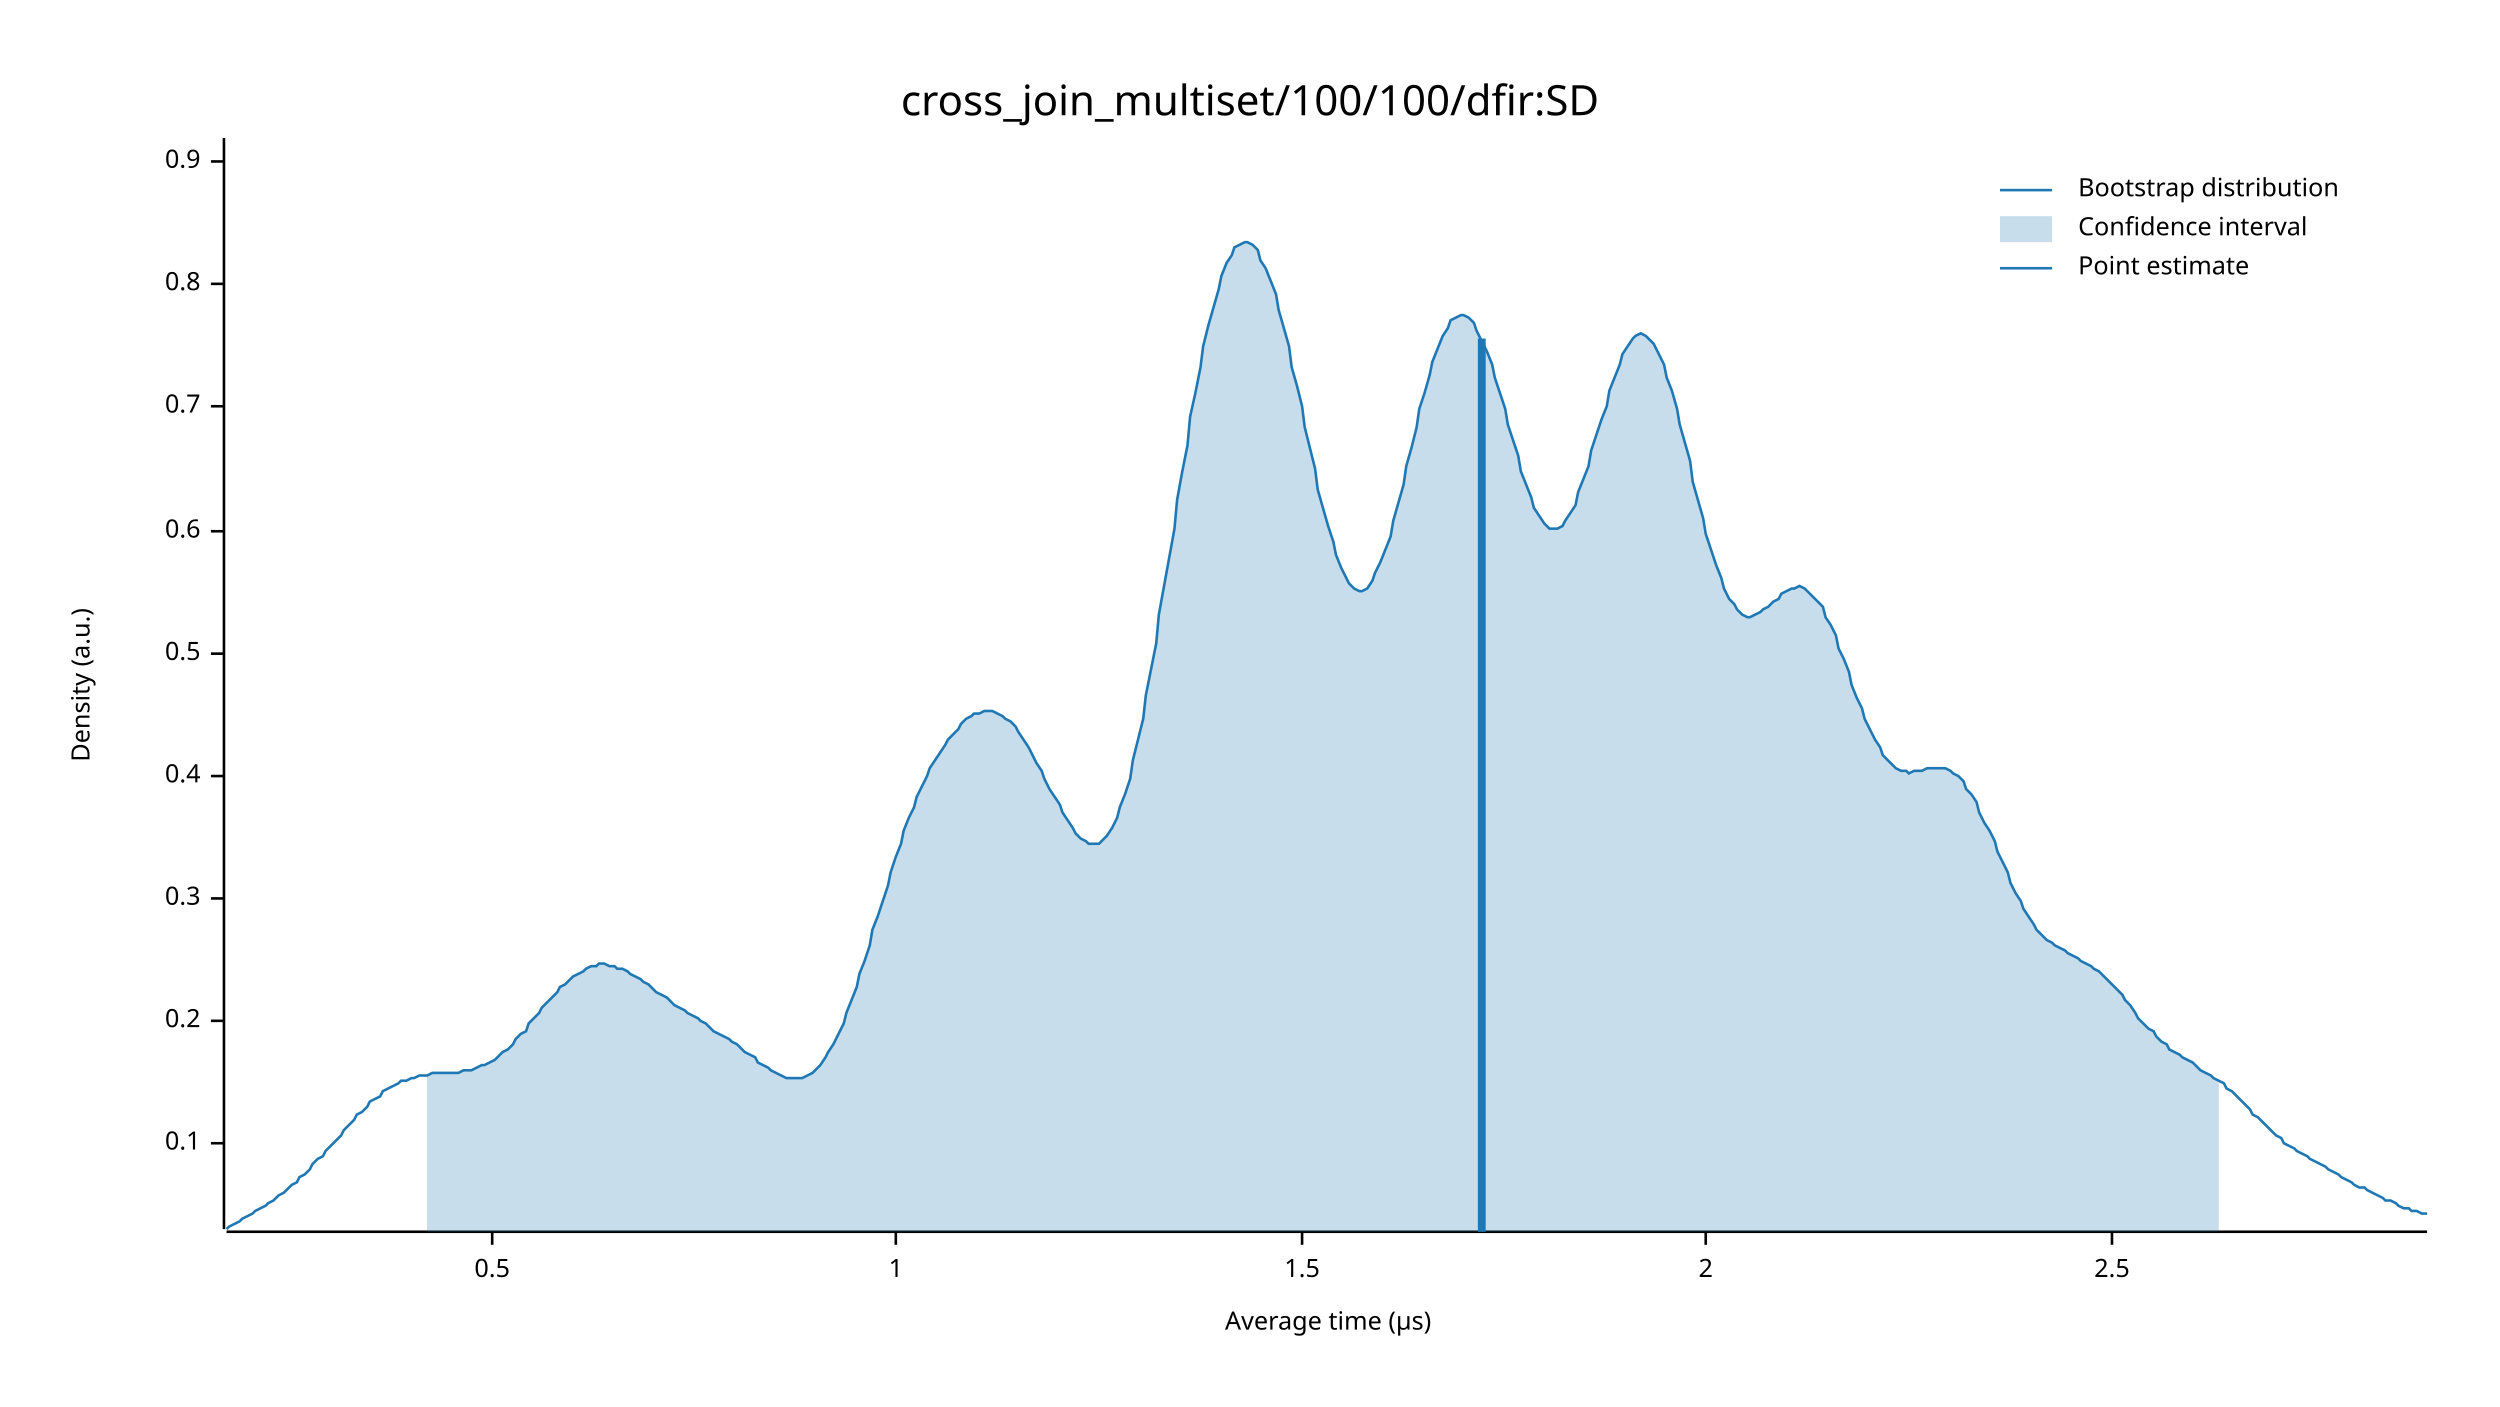
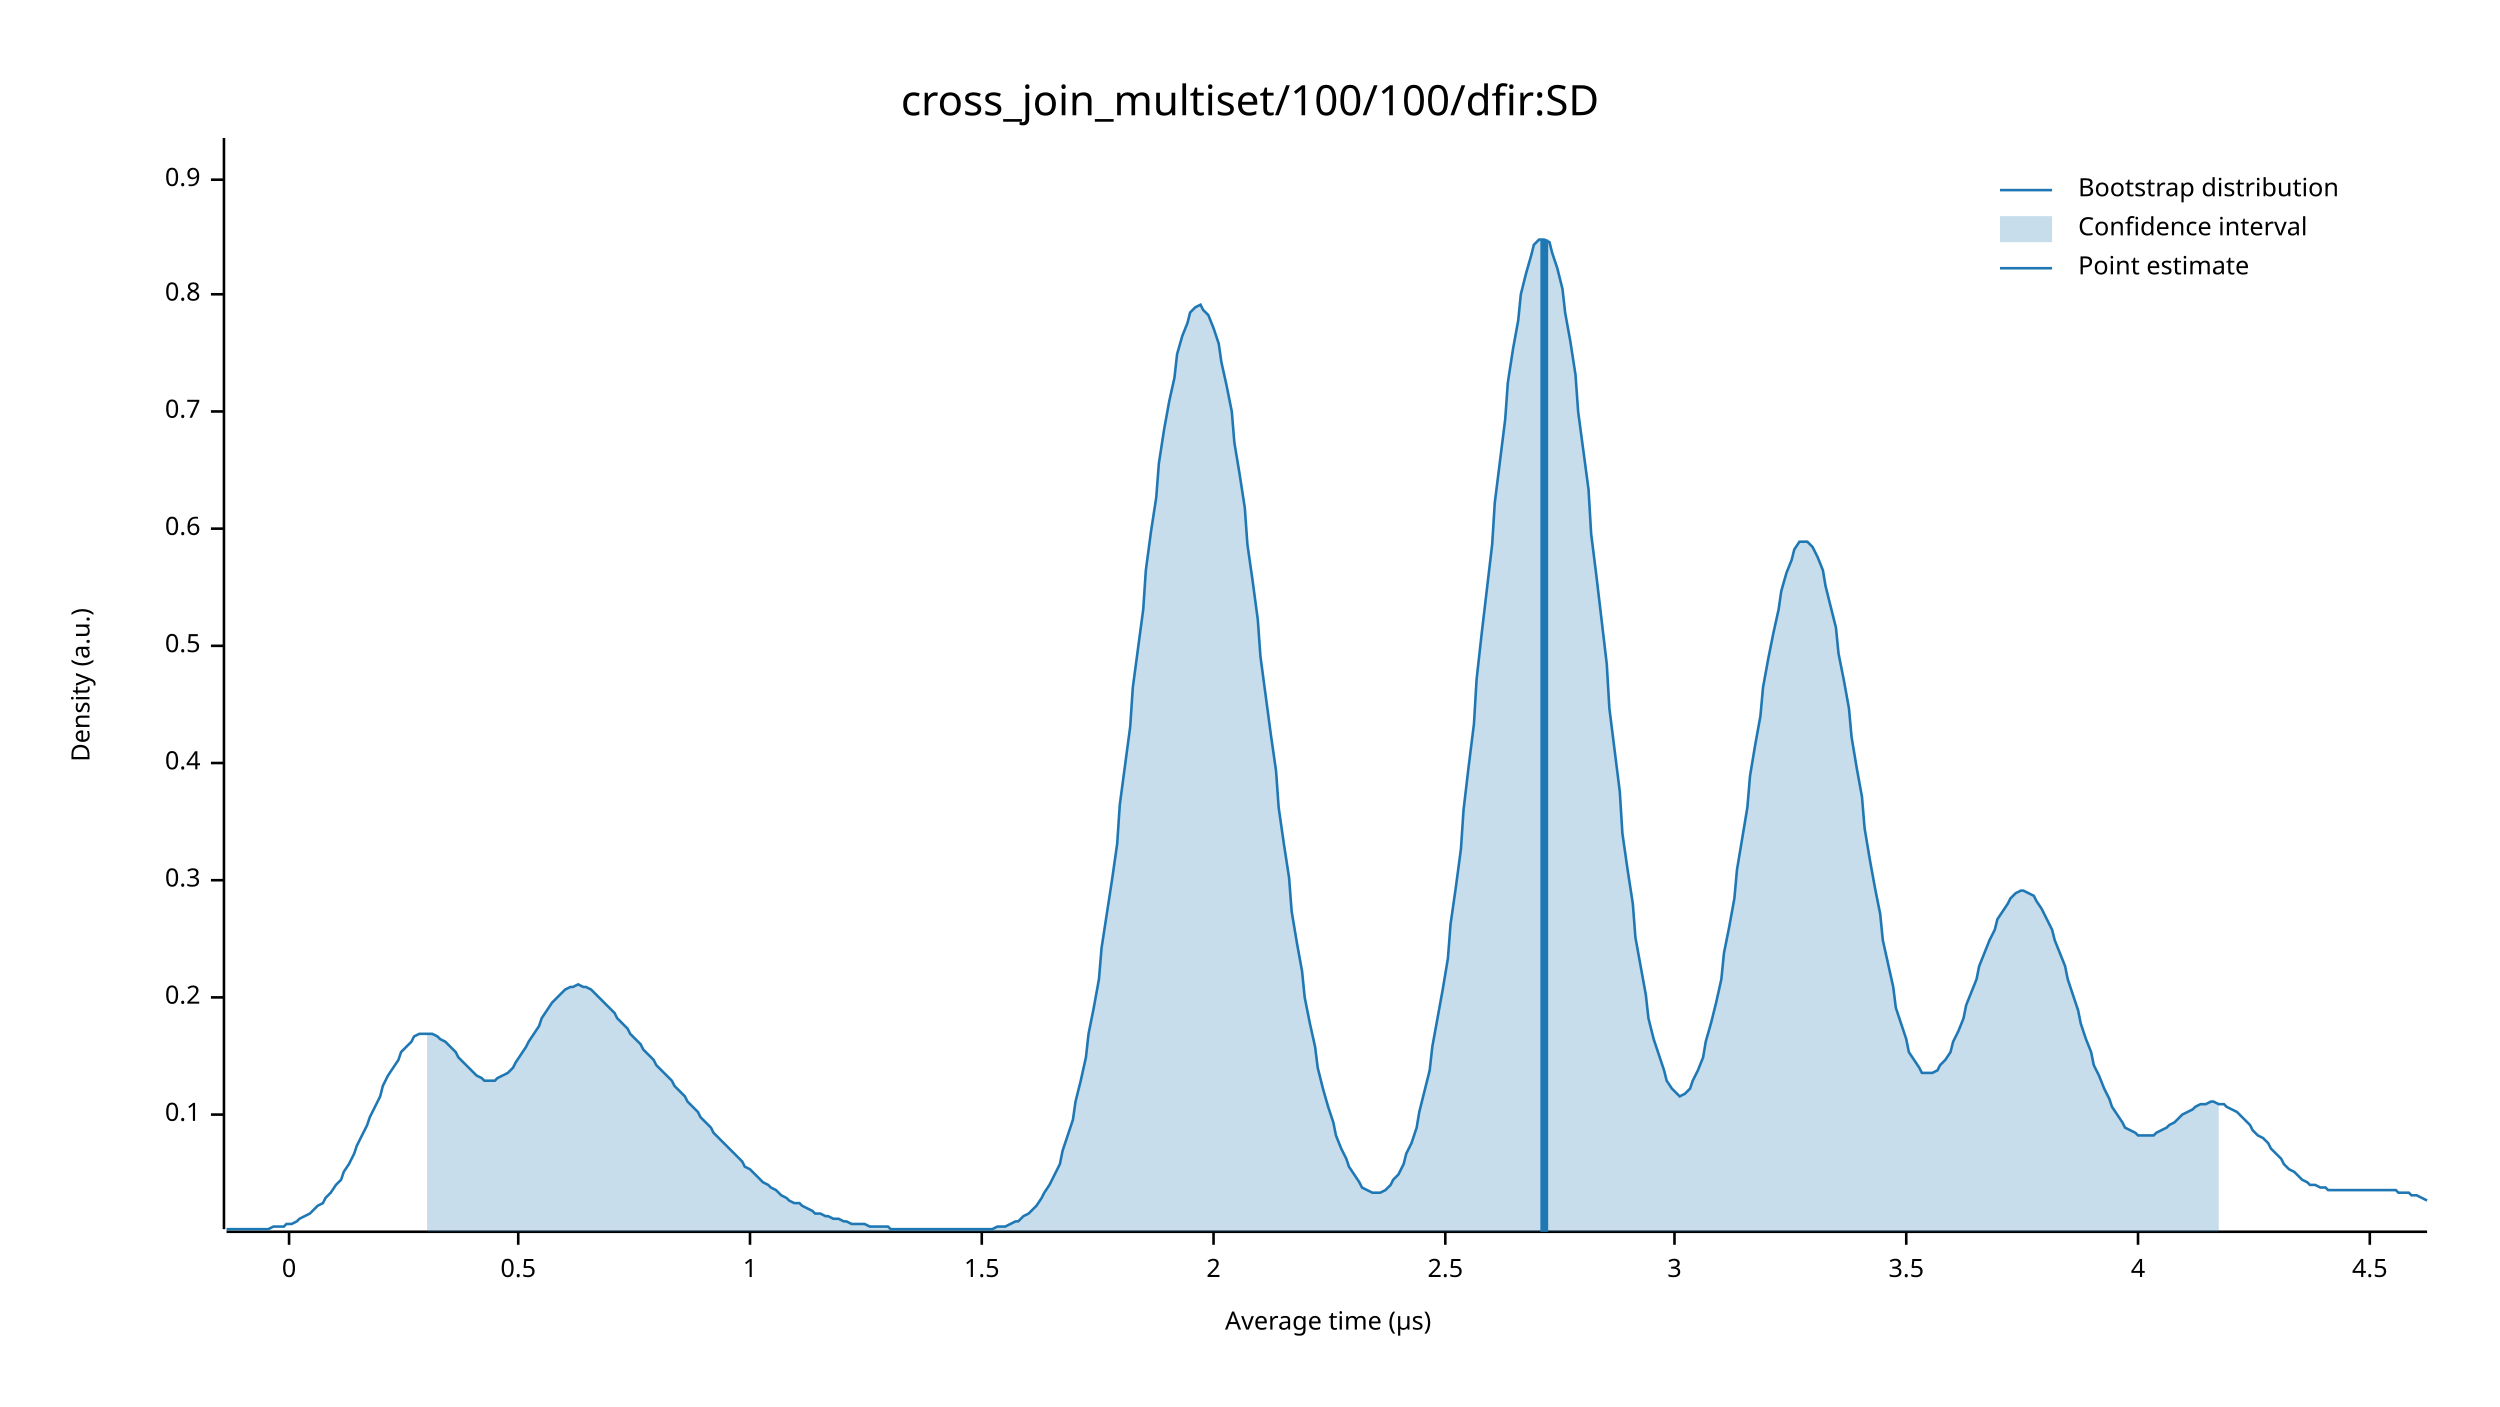
<svg xmlns="http://www.w3.org/2000/svg" width="960" height="540" viewBox="0 0 960 540">
  <text x="480" y="32" dy="0.76em" text-anchor="middle" font-family="sans-serif" font-size="16.129" opacity="1" fill="#000000">
cross_join_multiset/100/100/dfir:SD
</text>
  <text x="27" y="263" dy="0.76em" text-anchor="middle" font-family="sans-serif" font-size="9.677" opacity="1" fill="#000000" transform="rotate(270, 27, 263)">
Density (a.u.)
</text>
  <text x="510" y="513" dy="-0.5ex" text-anchor="middle" font-family="sans-serif" font-size="9.677" opacity="1" fill="#000000">
Average time (µs)
</text>
  <polyline fill="none" opacity="1" stroke="#000000" stroke-width="1" points="86,53 86,472 " />
-   <text x="77" y="439" dy="0.5ex" text-anchor="end" font-family="sans-serif" font-size="9.677" opacity="1" fill="#000000">
+   <text x="77" y="428" dy="0.5ex" text-anchor="end" font-family="sans-serif" font-size="9.677" opacity="1" fill="#000000">
0.1
</text>
-   <polyline fill="none" opacity="1" stroke="#000000" stroke-width="1" points="81,439 86,439 " />
-   <text x="77" y="392" dy="0.5ex" text-anchor="end" font-family="sans-serif" font-size="9.677" opacity="1" fill="#000000">
+   <polyline fill="none" opacity="1" stroke="#000000" stroke-width="1" points="81,428 86,428 " />
+   <text x="77" y="383" dy="0.5ex" text-anchor="end" font-family="sans-serif" font-size="9.677" opacity="1" fill="#000000">
0.2
</text>
-   <polyline fill="none" opacity="1" stroke="#000000" stroke-width="1" points="81,392 86,392 " />
-   <text x="77" y="345" dy="0.5ex" text-anchor="end" font-family="sans-serif" font-size="9.677" opacity="1" fill="#000000">
+   <polyline fill="none" opacity="1" stroke="#000000" stroke-width="1" points="81,383 86,383 " />
+   <text x="77" y="338" dy="0.5ex" text-anchor="end" font-family="sans-serif" font-size="9.677" opacity="1" fill="#000000">
0.3
</text>
-   <polyline fill="none" opacity="1" stroke="#000000" stroke-width="1" points="81,345 86,345 " />
-   <text x="77" y="298" dy="0.5ex" text-anchor="end" font-family="sans-serif" font-size="9.677" opacity="1" fill="#000000">
+   <polyline fill="none" opacity="1" stroke="#000000" stroke-width="1" points="81,338 86,338 " />
+   <text x="77" y="293" dy="0.5ex" text-anchor="end" font-family="sans-serif" font-size="9.677" opacity="1" fill="#000000">
0.4
</text>
-   <polyline fill="none" opacity="1" stroke="#000000" stroke-width="1" points="81,298 86,298 " />
-   <text x="77" y="251" dy="0.5ex" text-anchor="end" font-family="sans-serif" font-size="9.677" opacity="1" fill="#000000">
+   <polyline fill="none" opacity="1" stroke="#000000" stroke-width="1" points="81,293 86,293 " />
+   <text x="77" y="248" dy="0.5ex" text-anchor="end" font-family="sans-serif" font-size="9.677" opacity="1" fill="#000000">
0.5
</text>
-   <polyline fill="none" opacity="1" stroke="#000000" stroke-width="1" points="81,251 86,251 " />
-   <text x="77" y="204" dy="0.5ex" text-anchor="end" font-family="sans-serif" font-size="9.677" opacity="1" fill="#000000">
+   <polyline fill="none" opacity="1" stroke="#000000" stroke-width="1" points="81,248 86,248 " />
+   <text x="77" y="203" dy="0.5ex" text-anchor="end" font-family="sans-serif" font-size="9.677" opacity="1" fill="#000000">
0.6
</text>
-   <polyline fill="none" opacity="1" stroke="#000000" stroke-width="1" points="81,204 86,204 " />
-   <text x="77" y="156" dy="0.5ex" text-anchor="end" font-family="sans-serif" font-size="9.677" opacity="1" fill="#000000">
+   <polyline fill="none" opacity="1" stroke="#000000" stroke-width="1" points="81,203 86,203 " />
+   <text x="77" y="158" dy="0.5ex" text-anchor="end" font-family="sans-serif" font-size="9.677" opacity="1" fill="#000000">
0.7
</text>
-   <polyline fill="none" opacity="1" stroke="#000000" stroke-width="1" points="81,156 86,156 " />
-   <text x="77" y="109" dy="0.5ex" text-anchor="end" font-family="sans-serif" font-size="9.677" opacity="1" fill="#000000">
+   <polyline fill="none" opacity="1" stroke="#000000" stroke-width="1" points="81,158 86,158 " />
+   <text x="77" y="113" dy="0.5ex" text-anchor="end" font-family="sans-serif" font-size="9.677" opacity="1" fill="#000000">
0.8
</text>
-   <polyline fill="none" opacity="1" stroke="#000000" stroke-width="1" points="81,109 86,109 " />
-   <text x="77" y="62" dy="0.5ex" text-anchor="end" font-family="sans-serif" font-size="9.677" opacity="1" fill="#000000">
+   <polyline fill="none" opacity="1" stroke="#000000" stroke-width="1" points="81,113 86,113 " />
+   <text x="77" y="69" dy="0.5ex" text-anchor="end" font-family="sans-serif" font-size="9.677" opacity="1" fill="#000000">
0.9
</text>
-   <polyline fill="none" opacity="1" stroke="#000000" stroke-width="1" points="81,62 86,62 " />
+   <polyline fill="none" opacity="1" stroke="#000000" stroke-width="1" points="81,69 86,69 " />
  <polyline fill="none" opacity="1" stroke="#000000" stroke-width="1" points="87,473 932,473 " />
-   <text x="189" y="483" dy="0.76em" text-anchor="middle" font-family="sans-serif" font-size="9.677" opacity="1" fill="#000000">
+   <text x="111" y="483" dy="0.76em" text-anchor="middle" font-family="sans-serif" font-size="9.677" opacity="1" fill="#000000">
+ 0
+ </text>
+   <polyline fill="none" opacity="1" stroke="#000000" stroke-width="1" points="111,473 111,478 " />
+   <text x="199" y="483" dy="0.76em" text-anchor="middle" font-family="sans-serif" font-size="9.677" opacity="1" fill="#000000">
0.5
</text>
-   <polyline fill="none" opacity="1" stroke="#000000" stroke-width="1" points="189,473 189,478 " />
-   <text x="344" y="483" dy="0.76em" text-anchor="middle" font-family="sans-serif" font-size="9.677" opacity="1" fill="#000000">
+   <polyline fill="none" opacity="1" stroke="#000000" stroke-width="1" points="199,473 199,478 " />
+   <text x="288" y="483" dy="0.76em" text-anchor="middle" font-family="sans-serif" font-size="9.677" opacity="1" fill="#000000">
1
</text>
-   <polyline fill="none" opacity="1" stroke="#000000" stroke-width="1" points="344,473 344,478 " />
-   <text x="500" y="483" dy="0.76em" text-anchor="middle" font-family="sans-serif" font-size="9.677" opacity="1" fill="#000000">
+   <polyline fill="none" opacity="1" stroke="#000000" stroke-width="1" points="288,473 288,478 " />
+   <text x="377" y="483" dy="0.76em" text-anchor="middle" font-family="sans-serif" font-size="9.677" opacity="1" fill="#000000">
1.5
</text>
-   <polyline fill="none" opacity="1" stroke="#000000" stroke-width="1" points="500,473 500,478 " />
-   <text x="655" y="483" dy="0.76em" text-anchor="middle" font-family="sans-serif" font-size="9.677" opacity="1" fill="#000000">
+   <polyline fill="none" opacity="1" stroke="#000000" stroke-width="1" points="377,473 377,478 " />
+   <text x="466" y="483" dy="0.76em" text-anchor="middle" font-family="sans-serif" font-size="9.677" opacity="1" fill="#000000">
2
</text>
-   <polyline fill="none" opacity="1" stroke="#000000" stroke-width="1" points="655,473 655,478 " />
-   <text x="811" y="483" dy="0.76em" text-anchor="middle" font-family="sans-serif" font-size="9.677" opacity="1" fill="#000000">
+   <polyline fill="none" opacity="1" stroke="#000000" stroke-width="1" points="466,473 466,478 " />
+   <text x="555" y="483" dy="0.76em" text-anchor="middle" font-family="sans-serif" font-size="9.677" opacity="1" fill="#000000">
2.5
</text>
-   <polyline fill="none" opacity="1" stroke="#000000" stroke-width="1" points="811,473 811,478 " />
-   <polyline fill="none" opacity="1" stroke="#1F78B4" stroke-width="1" points="87,472 88,471 90,470 92,469 93,468 95,467 97,466 98,465 100,464 102,463 103,462 105,461 107,459 109,458 110,457 112,455 114,454 115,452 117,451 119,449 120,447 122,445 124,444 125,442 127,440 129,438 131,436 132,434 134,432 136,430 137,428 139,427 141,425 142,423 144,422 146,421 147,419 149,418 151,417 153,416 154,415 156,415 158,414 159,414 161,413 163,413 164,413 166,412 168,412 169,412 171,412 173,412 175,412 176,412 178,411 180,411 181,411 183,410 185,409 186,409 188,408 190,407 191,406 193,404 195,403 197,401 198,399 200,397 202,396 203,393 205,391 207,389 208,387 210,385 212,383 214,381 215,379 217,378 219,376 220,375 222,374 224,373 225,372 227,371 229,371 230,370 232,370 234,371 236,371 237,372 239,372 241,373 242,374 244,375 246,376 247,377 249,378 251,380 252,381 254,382 256,383 258,385 259,386 261,387 263,388 264,389 266,390 268,391 269,392 271,393 273,395 274,396 276,397 278,398 280,399 281,400 283,401 285,403 286,404 288,405 290,406 291,408 293,409 295,410 296,411 298,412 300,413 302,414 303,414 305,414 307,414 308,414 310,413 312,412 313,411 315,409 317,406 318,404 320,401 322,397 324,393 325,389 327,384 329,379 330,374 332,369 334,363 335,357 337,352 339,346 341,340 342,335 344,329 346,324 347,319 349,314 351,310 352,306 354,302 356,298 357,295 359,292 361,289 363,286 364,284 366,282 368,280 369,278 371,276 373,275 374,274 376,274 378,273 379,273 381,273 383,274 385,275 386,276 388,277 390,279 391,281 393,284 395,287 396,289 398,293 400,296 401,299 403,303 405,306 407,309 408,312 410,315 412,318 413,320 415,322 417,323 418,324 420,324 422,324 423,323 425,321 427,318 429,314 430,310 432,305 434,299 435,292 437,284 439,276 440,267 442,257 444,247 445,236 447,225 449,214 451,203 452,192 454,181 456,171 457,160 459,151 461,141 462,133 464,125 466,118 468,111 469,106 471,101 473,98 474,95 476,94 478,93 479,93 481,94 483,96 484,100 486,103 488,108 490,113 491,119 493,126 495,133 496,141 498,148 500,156 501,164 503,172 505,180 506,188 508,195 510,202 512,208 513,213 515,218 517,222 518,224 520,226 522,227 523,227 525,226 527,223 528,220 530,216 532,211 534,206 535,200 537,193 539,186 540,179 542,172 544,164 545,157 547,151 549,144 550,139 552,134 554,129 556,126 557,123 559,122 561,121 562,121 564,122 566,124 567,127 569,131 571,135 573,140 574,145 576,151 578,157 579,163 581,169 583,175 584,181 586,186 588,191 589,195 591,198 593,201 595,203 596,203 598,203 600,202 601,200 603,197 605,194 606,189 608,184 610,179 611,173 613,167 615,161 617,156 618,150 620,145 622,140 623,136 625,133 627,130 628,129 630,128 632,129 633,130 635,132 637,136 639,140 640,145 642,150 644,157 645,163 647,170 649,177 650,185 652,192 654,199 655,205 657,211 659,217 661,222 662,226 664,230 666,232 667,234 669,236 671,237 672,237 674,236 676,235 677,234 679,233 681,231 683,230 684,228 686,227 688,226 689,226 691,225 693,226 694,227 696,229 698,231 700,233 701,237 703,240 705,244 706,249 708,253 710,258 711,263 713,268 715,272 716,276 718,280 720,284 722,287 723,290 725,292 727,294 728,295 730,296 732,296 733,297 735,296 737,296 738,296 740,295 742,295 744,295 745,295 747,295 749,296 750,297 752,298 754,300 755,303 757,305 759,308 760,312 762,316 764,319 766,323 767,327 769,331 771,335 772,339 774,343 776,346 777,349 779,352 781,355 782,357 784,359 786,361 788,362 789,363 791,364 793,365 794,366 796,367 798,368 799,369 801,370 803,371 804,372 806,373 808,375 810,377 811,378 813,380 815,382 816,384 818,386 820,389 821,391 823,393 825,395 827,396 828,398 830,400 832,401 833,403 835,404 837,405 838,406 840,407 842,408 843,409 845,411 847,412 849,413 850,414 852,415 854,416 855,418 857,419 859,421 860,422 862,424 864,426 865,428 867,429 869,431 871,433 872,434 874,436 876,437 877,439 879,440 881,441 882,442 884,443 886,444 887,445 889,446 891,447 893,448 894,449 896,450 898,451 899,452 901,453 903,454 904,455 906,456 908,456 909,457 911,458 913,459 915,460 916,461 918,461 920,462 921,463 923,464 925,464 926,465 928,465 930,466 932,466 " />
-   <polygon opacity="0.25" fill="#1F78B4" points="164,413 166,412 168,412 169,412 171,412 173,412 175,412 176,412 178,411 180,411 181,411 183,410 185,409 186,409 188,408 190,407 191,406 193,404 195,403 197,401 198,399 200,397 202,396 203,393 205,391 207,389 208,387 210,385 212,383 214,381 215,379 217,378 219,376 220,375 222,374 224,373 225,372 227,371 229,371 230,370 232,370 234,371 236,371 237,372 239,372 241,373 242,374 244,375 246,376 247,377 249,378 251,380 252,381 254,382 256,383 258,385 259,386 261,387 263,388 264,389 266,390 268,391 269,392 271,393 273,395 274,396 276,397 278,398 280,399 281,400 283,401 285,403 286,404 288,405 290,406 291,408 293,409 295,410 296,411 298,412 300,413 302,414 303,414 305,414 307,414 308,414 310,413 312,412 313,411 315,409 317,406 318,404 320,401 322,397 324,393 325,389 327,384 329,379 330,374 332,369 334,363 335,357 337,352 339,346 341,340 342,335 344,329 346,324 347,319 349,314 351,310 352,306 354,302 356,298 357,295 359,292 361,289 363,286 364,284 366,282 368,280 369,278 371,276 373,275 374,274 376,274 378,273 379,273 381,273 383,274 385,275 386,276 388,277 390,279 391,281 393,284 395,287 396,289 398,293 400,296 401,299 403,303 405,306 407,309 408,312 410,315 412,318 413,320 415,322 417,323 418,324 420,324 422,324 423,323 425,321 427,318 429,314 430,310 432,305 434,299 435,292 437,284 439,276 440,267 442,257 444,247 445,236 447,225 449,214 451,203 452,192 454,181 456,171 457,160 459,151 461,141 462,133 464,125 466,118 468,111 469,106 471,101 473,98 474,95 476,94 478,93 479,93 481,94 483,96 484,100 486,103 488,108 490,113 491,119 493,126 495,133 496,141 498,148 500,156 501,164 503,172 505,180 506,188 508,195 510,202 512,208 513,213 515,218 517,222 518,224 520,226 522,227 523,227 525,226 527,223 528,220 530,216 532,211 534,206 535,200 537,193 539,186 540,179 542,172 544,164 545,157 547,151 549,144 550,139 552,134 554,129 556,126 557,123 559,122 561,121 562,121 564,122 566,124 567,127 569,131 571,135 573,140 574,145 576,151 578,157 579,163 581,169 583,175 584,181 586,186 588,191 589,195 591,198 593,201 595,203 596,203 598,203 600,202 601,200 603,197 605,194 606,189 608,184 610,179 611,173 613,167 615,161 617,156 618,150 620,145 622,140 623,136 625,133 627,130 628,129 630,128 632,129 633,130 635,132 637,136 639,140 640,145 642,150 644,157 645,163 647,170 649,177 650,185 652,192 654,199 655,205 657,211 659,217 661,222 662,226 664,230 666,232 667,234 669,236 671,237 672,237 674,236 676,235 677,234 679,233 681,231 683,230 684,228 686,227 688,226 689,226 691,225 693,226 694,227 696,229 698,231 700,233 701,237 703,240 705,244 706,249 708,253 710,258 711,263 713,268 715,272 716,276 718,280 720,284 722,287 723,290 725,292 727,294 728,295 730,296 732,296 733,297 735,296 737,296 738,296 740,295 742,295 744,295 745,295 747,295 749,296 750,297 752,298 754,300 755,303 757,305 759,308 760,312 762,316 764,319 766,323 767,327 769,331 771,335 772,339 774,343 776,346 777,349 779,352 781,355 782,357 784,359 786,361 788,362 789,363 791,364 793,365 794,366 796,367 798,368 799,369 801,370 803,371 804,372 806,373 808,375 810,377 811,378 813,380 815,382 816,384 818,386 820,389 821,391 823,393 825,395 827,396 828,398 830,400 832,401 833,403 835,404 837,405 838,406 840,407 842,408 843,409 845,411 847,412 849,413 850,414 852,415 852,473 164,473 " />
-   <polyline fill="none" opacity="1" stroke="#1F78B4" stroke-width="3" points="569,473 569,130 " />
+   <polyline fill="none" opacity="1" stroke="#000000" stroke-width="1" points="555,473 555,478 " />
+   <text x="643" y="483" dy="0.76em" text-anchor="middle" font-family="sans-serif" font-size="9.677" opacity="1" fill="#000000">
+ 3
+ </text>
+   <polyline fill="none" opacity="1" stroke="#000000" stroke-width="1" points="643,473 643,478 " />
+   <text x="732" y="483" dy="0.76em" text-anchor="middle" font-family="sans-serif" font-size="9.677" opacity="1" fill="#000000">
+ 3.5
+ </text>
+   <polyline fill="none" opacity="1" stroke="#000000" stroke-width="1" points="732,473 732,478 " />
+   <text x="821" y="483" dy="0.76em" text-anchor="middle" font-family="sans-serif" font-size="9.677" opacity="1" fill="#000000">
+ 4
+ </text>
+   <polyline fill="none" opacity="1" stroke="#000000" stroke-width="1" points="821,473 821,478 " />
+   <text x="910" y="483" dy="0.76em" text-anchor="middle" font-family="sans-serif" font-size="9.677" opacity="1" fill="#000000">
+ 4.5
+ </text>
+   <polyline fill="none" opacity="1" stroke="#000000" stroke-width="1" points="910,473 910,478 " />
+   <polyline fill="none" opacity="1" stroke="#1F78B4" stroke-width="1" points="87,472 88,472 90,472 92,472 93,472 95,472 97,472 98,472 100,472 102,472 103,472 105,471 107,471 109,471 110,470 112,470 114,469 115,468 117,467 119,466 120,465 122,463 124,462 125,460 127,458 129,455 131,453 132,450 134,447 136,443 137,440 139,436 141,432 142,429 144,425 146,421 147,417 149,413 151,410 153,407 154,404 156,402 158,400 159,398 161,397 163,397 164,397 166,397 168,398 169,399 171,400 173,402 175,404 176,406 178,408 180,410 181,411 183,413 185,414 186,415 188,415 190,415 191,414 193,413 195,412 197,410 198,408 200,405 202,402 203,400 205,397 207,394 208,391 210,388 212,385 214,383 215,382 217,380 219,379 220,379 222,378 224,379 225,379 227,380 229,382 230,383 232,385 234,387 236,389 237,391 239,393 241,395 242,397 244,399 246,401 247,403 249,405 251,407 252,409 254,411 256,413 258,415 259,417 261,419 263,421 264,423 266,425 268,427 269,429 271,431 273,433 274,435 276,437 278,439 280,441 281,442 283,444 285,446 286,448 288,449 290,451 291,452 293,454 295,455 296,456 298,457 300,459 302,460 303,461 305,462 307,462 308,463 310,464 312,465 313,466 315,466 317,467 318,467 320,468 322,468 324,469 325,469 327,470 329,470 330,470 332,470 334,471 335,471 337,471 339,471 341,471 342,472 344,472 346,472 347,472 349,472 351,472 352,472 354,472 356,472 357,472 359,472 361,472 363,472 364,472 366,472 368,472 369,472 371,472 373,472 374,472 376,472 378,472 379,472 381,472 383,471 385,471 386,471 388,470 390,469 391,469 393,467 395,466 396,465 398,463 400,460 401,458 403,455 405,451 407,447 408,442 410,436 412,430 413,423 415,415 417,406 418,397 420,387 422,376 423,364 425,351 427,338 429,324 430,309 432,294 434,279 435,264 437,249 439,234 440,219 442,204 444,191 445,178 447,165 449,154 451,145 452,136 454,129 456,124 457,120 459,118 461,117 462,119 464,121 466,126 468,132 469,139 471,148 473,158 474,170 476,182 478,195 479,209 481,223 483,238 484,252 486,267 488,282 490,296 491,310 493,324 495,337 496,350 498,362 500,373 501,383 503,393 505,402 506,410 508,418 510,425 512,431 513,436 515,441 517,445 518,448 520,451 522,454 523,456 525,457 527,458 528,458 530,458 532,457 534,455 535,453 537,451 539,447 540,443 542,439 544,433 545,427 547,419 549,411 550,402 552,391 554,380 556,368 557,355 559,341 561,326 562,311 564,294 566,278 567,261 569,243 571,226 573,209 574,193 576,177 578,161 579,147 581,134 583,123 584,113 586,105 588,98 589,94 591,92 593,92 595,93 596,97 598,103 600,111 601,120 603,131 605,144 606,158 608,173 610,188 611,205 613,221 615,238 617,255 618,272 620,288 622,304 623,320 625,334 627,347 628,360 630,371 632,382 633,391 635,399 637,405 639,411 640,415 642,418 644,420 645,421 647,420 649,418 650,415 652,411 654,406 655,400 657,393 659,385 661,376 662,366 664,356 666,345 667,334 669,322 671,310 672,298 674,286 676,275 677,264 679,253 681,243 683,234 684,227 686,220 688,215 689,211 691,208 693,208 694,208 696,210 698,214 700,219 701,225 703,233 705,241 706,251 708,261 710,272 711,283 713,295 715,306 716,318 718,330 720,341 722,351 723,361 725,370 727,379 728,387 730,393 732,399 733,404 735,407 737,410 738,412 740,412 742,412 744,411 745,409 747,407 749,404 750,400 752,396 754,391 755,386 757,381 759,376 760,371 762,366 764,361 766,357 767,353 769,350 771,347 772,345 774,343 776,342 777,342 779,343 781,344 782,346 784,349 786,353 788,357 789,361 791,366 793,371 794,376 796,382 798,388 799,393 801,399 803,404 804,409 806,413 808,418 810,422 811,425 813,428 815,431 816,433 818,434 820,435 821,436 823,436 825,436 827,436 828,435 830,434 832,433 833,432 835,431 837,429 838,428 840,427 842,426 843,425 845,424 847,424 849,423 850,423 852,424 854,424 855,425 857,426 859,427 860,428 862,430 864,432 865,434 867,436 869,437 871,439 872,441 874,443 876,445 877,447 879,449 881,450 882,451 884,453 886,454 887,455 889,455 891,456 893,456 894,457 896,457 898,457 899,457 901,457 903,457 904,457 906,457 908,457 909,457 911,457 913,457 915,457 916,457 918,457 920,457 921,458 923,458 925,458 926,459 928,459 930,460 932,461 " />
+   <polygon opacity="0.25" fill="#1F78B4" points="164,397 166,397 168,398 169,399 171,400 173,402 175,404 176,406 178,408 180,410 181,411 183,413 185,414 186,415 188,415 190,415 191,414 193,413 195,412 197,410 198,408 200,405 202,402 203,400 205,397 207,394 208,391 210,388 212,385 214,383 215,382 217,380 219,379 220,379 222,378 224,379 225,379 227,380 229,382 230,383 232,385 234,387 236,389 237,391 239,393 241,395 242,397 244,399 246,401 247,403 249,405 251,407 252,409 254,411 256,413 258,415 259,417 261,419 263,421 264,423 266,425 268,427 269,429 271,431 273,433 274,435 276,437 278,439 280,441 281,442 283,444 285,446 286,448 288,449 290,451 291,452 293,454 295,455 296,456 298,457 300,459 302,460 303,461 305,462 307,462 308,463 310,464 312,465 313,466 315,466 317,467 318,467 320,468 322,468 324,469 325,469 327,470 329,470 330,470 332,470 334,471 335,471 337,471 339,471 341,471 342,472 344,472 346,472 347,472 349,472 351,472 352,472 354,472 356,472 357,472 359,472 361,472 363,472 364,472 366,472 368,472 369,472 371,472 373,472 374,472 376,472 378,472 379,472 381,472 383,471 385,471 386,471 388,470 390,469 391,469 393,467 395,466 396,465 398,463 400,460 401,458 403,455 405,451 407,447 408,442 410,436 412,430 413,423 415,415 417,406 418,397 420,387 422,376 423,364 425,351 427,338 429,324 430,309 432,294 434,279 435,264 437,249 439,234 440,219 442,204 444,191 445,178 447,165 449,154 451,145 452,136 454,129 456,124 457,120 459,118 461,117 462,119 464,121 466,126 468,132 469,139 471,148 473,158 474,170 476,182 478,195 479,209 481,223 483,238 484,252 486,267 488,282 490,296 491,310 493,324 495,337 496,350 498,362 500,373 501,383 503,393 505,402 506,410 508,418 510,425 512,431 513,436 515,441 517,445 518,448 520,451 522,454 523,456 525,457 527,458 528,458 530,458 532,457 534,455 535,453 537,451 539,447 540,443 542,439 544,433 545,427 547,419 549,411 550,402 552,391 554,380 556,368 557,355 559,341 561,326 562,311 564,294 566,278 567,261 569,243 571,226 573,209 574,193 576,177 578,161 579,147 581,134 583,123 584,113 586,105 588,98 589,94 591,92 593,92 595,93 596,97 598,103 600,111 601,120 603,131 605,144 606,158 608,173 610,188 611,205 613,221 615,238 617,255 618,272 620,288 622,304 623,320 625,334 627,347 628,360 630,371 632,382 633,391 635,399 637,405 639,411 640,415 642,418 644,420 645,421 647,420 649,418 650,415 652,411 654,406 655,400 657,393 659,385 661,376 662,366 664,356 666,345 667,334 669,322 671,310 672,298 674,286 676,275 677,264 679,253 681,243 683,234 684,227 686,220 688,215 689,211 691,208 693,208 694,208 696,210 698,214 700,219 701,225 703,233 705,241 706,251 708,261 710,272 711,283 713,295 715,306 716,318 718,330 720,341 722,351 723,361 725,370 727,379 728,387 730,393 732,399 733,404 735,407 737,410 738,412 740,412 742,412 744,411 745,409 747,407 749,404 750,400 752,396 754,391 755,386 757,381 759,376 760,371 762,366 764,361 766,357 767,353 769,350 771,347 772,345 774,343 776,342 777,342 779,343 781,344 782,346 784,349 786,353 788,357 789,361 791,366 793,371 794,376 796,382 798,388 799,393 801,399 803,404 804,409 806,413 808,418 810,422 811,425 813,428 815,431 816,433 818,434 820,435 821,436 823,436 825,436 827,436 828,435 830,434 832,433 833,432 835,431 837,429 838,428 840,427 842,426 843,425 845,424 847,424 849,423 850,423 852,424 852,473 164,473 " />
+   <polyline fill="none" opacity="1" stroke="#1F78B4" stroke-width="3" points="593,473 593,92 " />
  <text x="798" y="68" dy="0.76em" text-anchor="start" font-family="sans-serif" font-size="9.677" opacity="1" fill="#000000">
Bootstrap distribution
</text>
  <text x="798" y="83" dy="0.76em" text-anchor="start" font-family="sans-serif" font-size="9.677" opacity="1" fill="#000000">
Confidence interval
</text>
  <text x="798" y="98" dy="0.76em" text-anchor="start" font-family="sans-serif" font-size="9.677" opacity="1" fill="#000000">
Point estimate
</text>
  <polyline fill="none" opacity="1" stroke="#1F78B4" stroke-width="1" points="768,73 788,73 " />
  <rect x="768" y="83" width="20" height="10" opacity="0.25" fill="#1F78B4" stroke="none" />
  <polyline fill="none" opacity="1" stroke="#1F78B4" stroke-width="1" points="768,103 788,103 " />
</svg>
